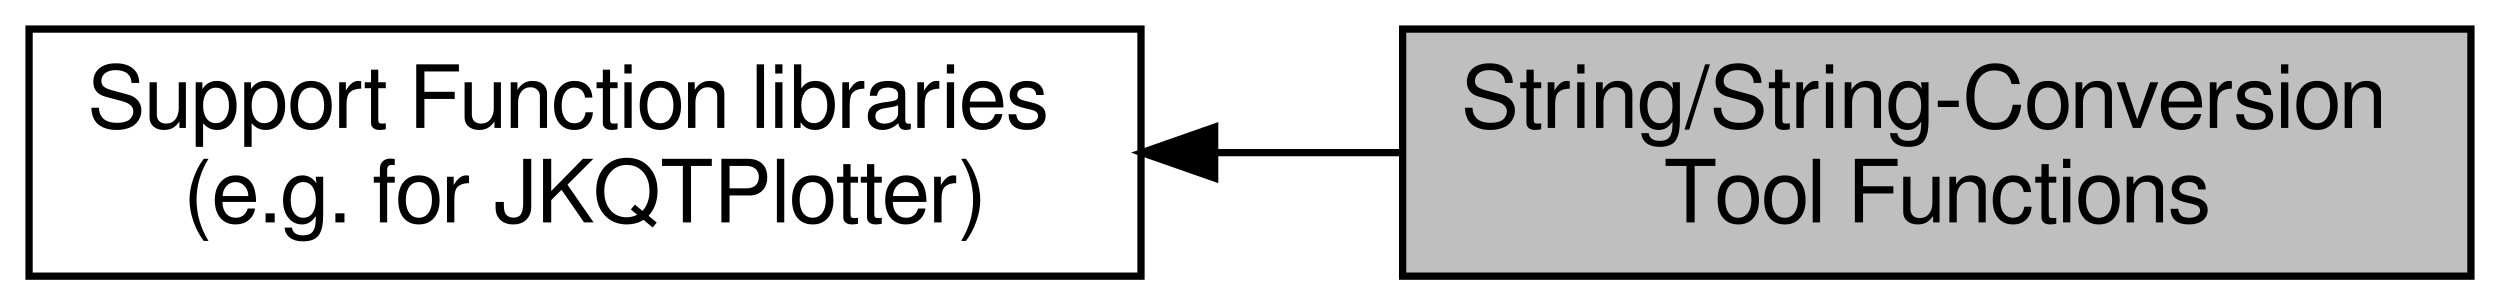
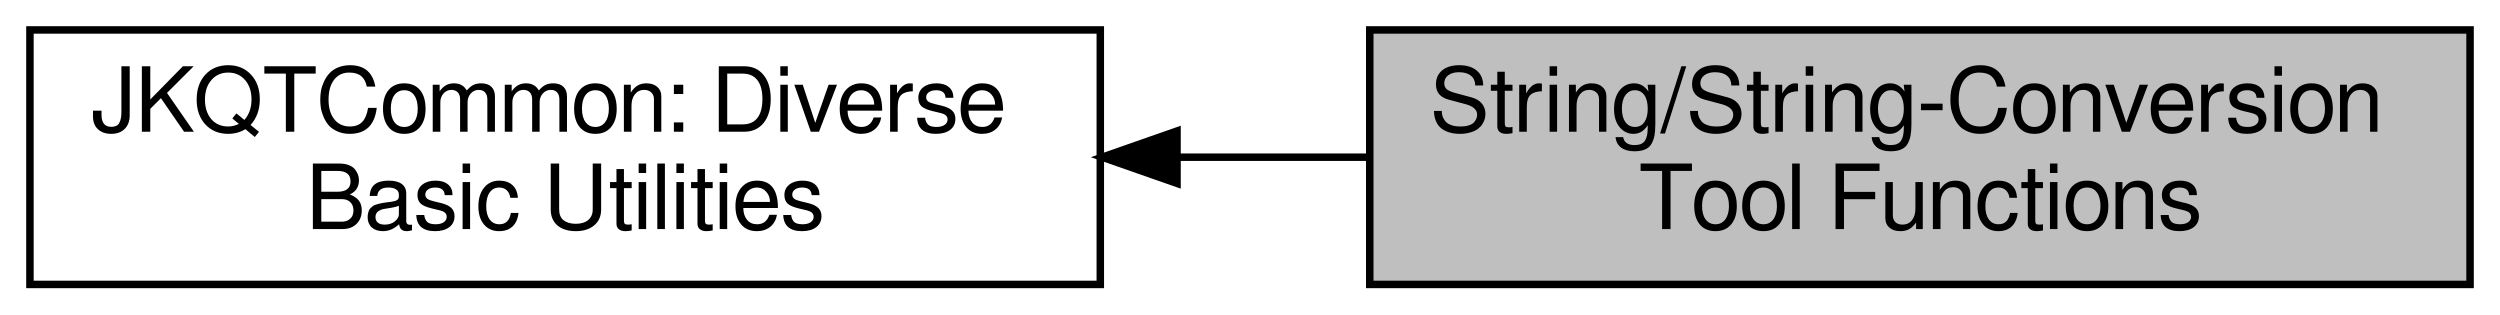
- <svg xmlns="http://www.w3.org/2000/svg" xmlns:xlink="http://www.w3.org/1999/xlink" width="344pt" height="42pt" viewBox="0.00 0.00 344.00 42.00">
+ <svg xmlns="http://www.w3.org/2000/svg" xmlns:xlink="http://www.w3.org/1999/xlink" width="334pt" height="42pt" viewBox="0.00 0.00 334.00 42.00">
  <g id="graph0" class="graph" transform="scale(1 1) rotate(0) translate(4 38)">
    <g id="node1" class="node">
      <g id="a_node1">
-         <a xlink:href="group__jkqtptools.html" target="_top" xlink:title=" ">
-           <polygon fill="none" stroke="black" points="153,-34 0,-34 0,0 153,0 153,-34" />
-           <text text-anchor="start" x="8" y="-20.4" font-family="FreeSans" font-size="12.00">Support Function libraries</text>
-           <text text-anchor="middle" x="76.5" y="-7.4" font-family="FreeSans" font-size="12.00"> (e.g. for JKQTPlotter)</text>
+         <a xlink:href="group__jkqtptools__jkqtcommon.html" target="_top" xlink:title=" ">
+           <polygon fill="none" stroke="black" points="143,-34 0,-34 0,0 143,0 143,-34" />
+           <text text-anchor="start" x="8" y="-20.4" font-family="FreeSans" font-size="12.00">JKQTCommon: Diverse</text>
+           <text text-anchor="middle" x="71.5" y="-7.4" font-family="FreeSans" font-size="12.00"> Basic Utilities</text>
        </a>
      </g>
    </g>
    <g id="node2" class="node">
      <g id="a_node2">
        <a xlink:title=" ">
-           <polygon fill="#bfbfbf" stroke="black" points="336,-34 189,-34 189,0 336,0 336,-34" />
-           <text text-anchor="start" x="197" y="-20.4" font-family="FreeSans" font-size="12.00">String/String-Conversion</text>
-           <text text-anchor="middle" x="262.5" y="-7.4" font-family="FreeSans" font-size="12.00"> Tool Functions</text>
+           <polygon fill="#bfbfbf" stroke="black" points="326,-34 179,-34 179,0 326,0 326,-34" />
+           <text text-anchor="start" x="187" y="-20.4" font-family="FreeSans" font-size="12.00">String/String-Conversion</text>
+           <text text-anchor="middle" x="252.5" y="-7.4" font-family="FreeSans" font-size="12.00"> Tool Functions</text>
        </a>
      </g>
    </g>
    <g id="edge1" class="edge">
-       <path fill="none" stroke="black" d="M163.16,-17C171.74,-17 180.4,-17 188.83,-17" />
-       <polygon fill="black" stroke="black" points="163.14,-13.5 153.14,-17 163.14,-20.5 163.14,-13.5" />
+       <path fill="none" stroke="black" d="M153.51,-17C161.98,-17 170.55,-17 178.92,-17" />
+       <polygon fill="black" stroke="black" points="153.25,-13.5 143.25,-17 153.25,-20.5 153.25,-13.5" />
    </g>
  </g>
</svg>
